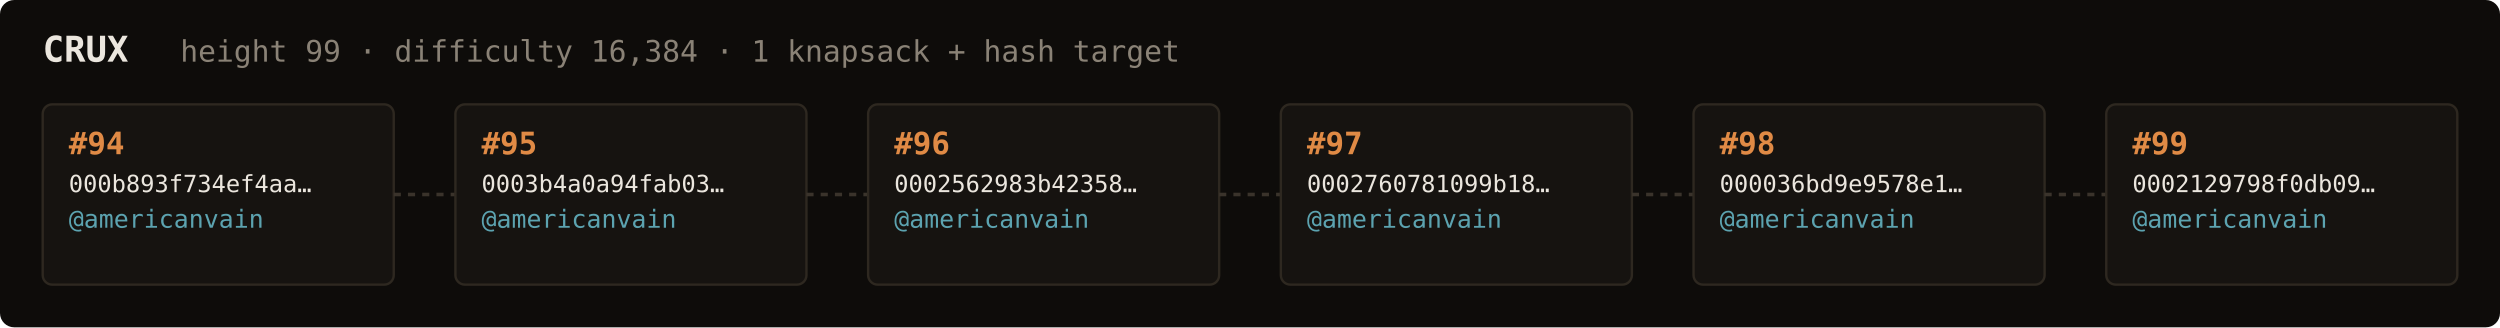
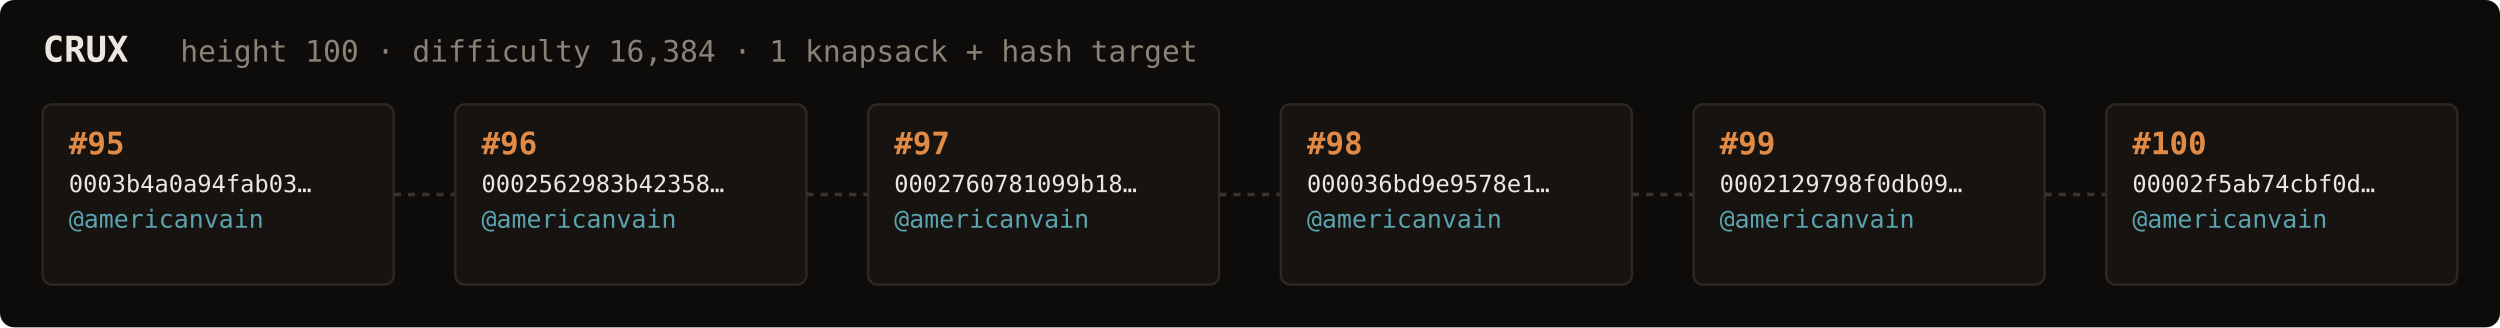
<svg xmlns="http://www.w3.org/2000/svg" width="1054" height="138" viewBox="0 0 1054 138" font-family="ui-monospace,SFMono-Regular,Menlo,monospace">
  <rect fill="#0e0c0a" width="1054" height="138" rx="6" />
  <text x="18" y="26" fill="#ebe6de" font-size="15" font-weight="700">CRUX</text>
-   <text x="76" y="26" fill="#8a8276" font-size="12.5">height 99 · difficulty 16,384 · 1 knapsack + hash target</text>
+   <text x="76" y="26" fill="#8a8276" font-size="12.5">height 100 · difficulty 16,384 · 1 knapsack + hash target</text>
  <rect x="18" y="44" width="148" height="76" rx="4" fill="#161310" stroke="#2e2820" stroke-width="1" />
-   <text x="29" y="65" fill="#e08a45" font-size="13" font-weight="700">#94</text>
-   <text x="29" y="81" fill="#ebe6de" font-size="10">000b893f734ef4aa…</text>
+   <text x="29" y="65" fill="#e08a45" font-size="13" font-weight="700">#95</text>
+   <text x="29" y="81" fill="#ebe6de" font-size="10">0003b4a0a94fab03…</text>
  <text x="29" y="96" fill="#5ca3b0" font-size="10.5">@americanvain</text>
  <text x="29" y="110" fill="#8a8276" font-size="9" />
  <line x1="166" y1="82.0" x2="192" y2="82.0" stroke="#3a332b" stroke-width="1.5" stroke-dasharray="3 3" />
  <rect x="192" y="44" width="148" height="76" rx="4" fill="#161310" stroke="#2e2820" stroke-width="1" />
-   <text x="203" y="65" fill="#e08a45" font-size="13" font-weight="700">#95</text>
-   <text x="203" y="81" fill="#ebe6de" font-size="10">0003b4a0a94fab03…</text>
+   <text x="203" y="65" fill="#e08a45" font-size="13" font-weight="700">#96</text>
+   <text x="203" y="81" fill="#ebe6de" font-size="10">0002562983b42358…</text>
  <text x="203" y="96" fill="#5ca3b0" font-size="10.5">@americanvain</text>
  <text x="203" y="110" fill="#8a8276" font-size="9" />
  <line x1="340" y1="82.0" x2="366" y2="82.0" stroke="#3a332b" stroke-width="1.5" stroke-dasharray="3 3" />
  <rect x="366" y="44" width="148" height="76" rx="4" fill="#161310" stroke="#2e2820" stroke-width="1" />
-   <text x="377" y="65" fill="#e08a45" font-size="13" font-weight="700">#96</text>
-   <text x="377" y="81" fill="#ebe6de" font-size="10">0002562983b42358…</text>
+   <text x="377" y="65" fill="#e08a45" font-size="13" font-weight="700">#97</text>
+   <text x="377" y="81" fill="#ebe6de" font-size="10">0002760781099b18…</text>
  <text x="377" y="96" fill="#5ca3b0" font-size="10.5">@americanvain</text>
  <text x="377" y="110" fill="#8a8276" font-size="9" />
  <line x1="514" y1="82.0" x2="540" y2="82.0" stroke="#3a332b" stroke-width="1.5" stroke-dasharray="3 3" />
  <rect x="540" y="44" width="148" height="76" rx="4" fill="#161310" stroke="#2e2820" stroke-width="1" />
-   <text x="551" y="65" fill="#e08a45" font-size="13" font-weight="700">#97</text>
-   <text x="551" y="81" fill="#ebe6de" font-size="10">0002760781099b18…</text>
+   <text x="551" y="65" fill="#e08a45" font-size="13" font-weight="700">#98</text>
+   <text x="551" y="81" fill="#ebe6de" font-size="10">000036bd9e9578e1…</text>
  <text x="551" y="96" fill="#5ca3b0" font-size="10.5">@americanvain</text>
  <text x="551" y="110" fill="#8a8276" font-size="9" />
  <line x1="688" y1="82.0" x2="714" y2="82.0" stroke="#3a332b" stroke-width="1.5" stroke-dasharray="3 3" />
  <rect x="714" y="44" width="148" height="76" rx="4" fill="#161310" stroke="#2e2820" stroke-width="1" />
-   <text x="725" y="65" fill="#e08a45" font-size="13" font-weight="700">#98</text>
-   <text x="725" y="81" fill="#ebe6de" font-size="10">000036bd9e9578e1…</text>
+   <text x="725" y="65" fill="#e08a45" font-size="13" font-weight="700">#99</text>
+   <text x="725" y="81" fill="#ebe6de" font-size="10">0002129798f0db09…</text>
  <text x="725" y="96" fill="#5ca3b0" font-size="10.5">@americanvain</text>
  <text x="725" y="110" fill="#8a8276" font-size="9" />
  <line x1="862" y1="82.0" x2="888" y2="82.0" stroke="#3a332b" stroke-width="1.5" stroke-dasharray="3 3" />
  <rect x="888" y="44" width="148" height="76" rx="4" fill="#161310" stroke="#2e2820" stroke-width="1" />
-   <text x="899" y="65" fill="#e08a45" font-size="13" font-weight="700">#99</text>
-   <text x="899" y="81" fill="#ebe6de" font-size="10">0002129798f0db09…</text>
+   <text x="899" y="65" fill="#e08a45" font-size="13" font-weight="700">#100</text>
+   <text x="899" y="81" fill="#ebe6de" font-size="10">00002f5ab74cbf0d…</text>
  <text x="899" y="96" fill="#5ca3b0" font-size="10.5">@americanvain</text>
  <text x="899" y="110" fill="#8a8276" font-size="9" />
</svg>
